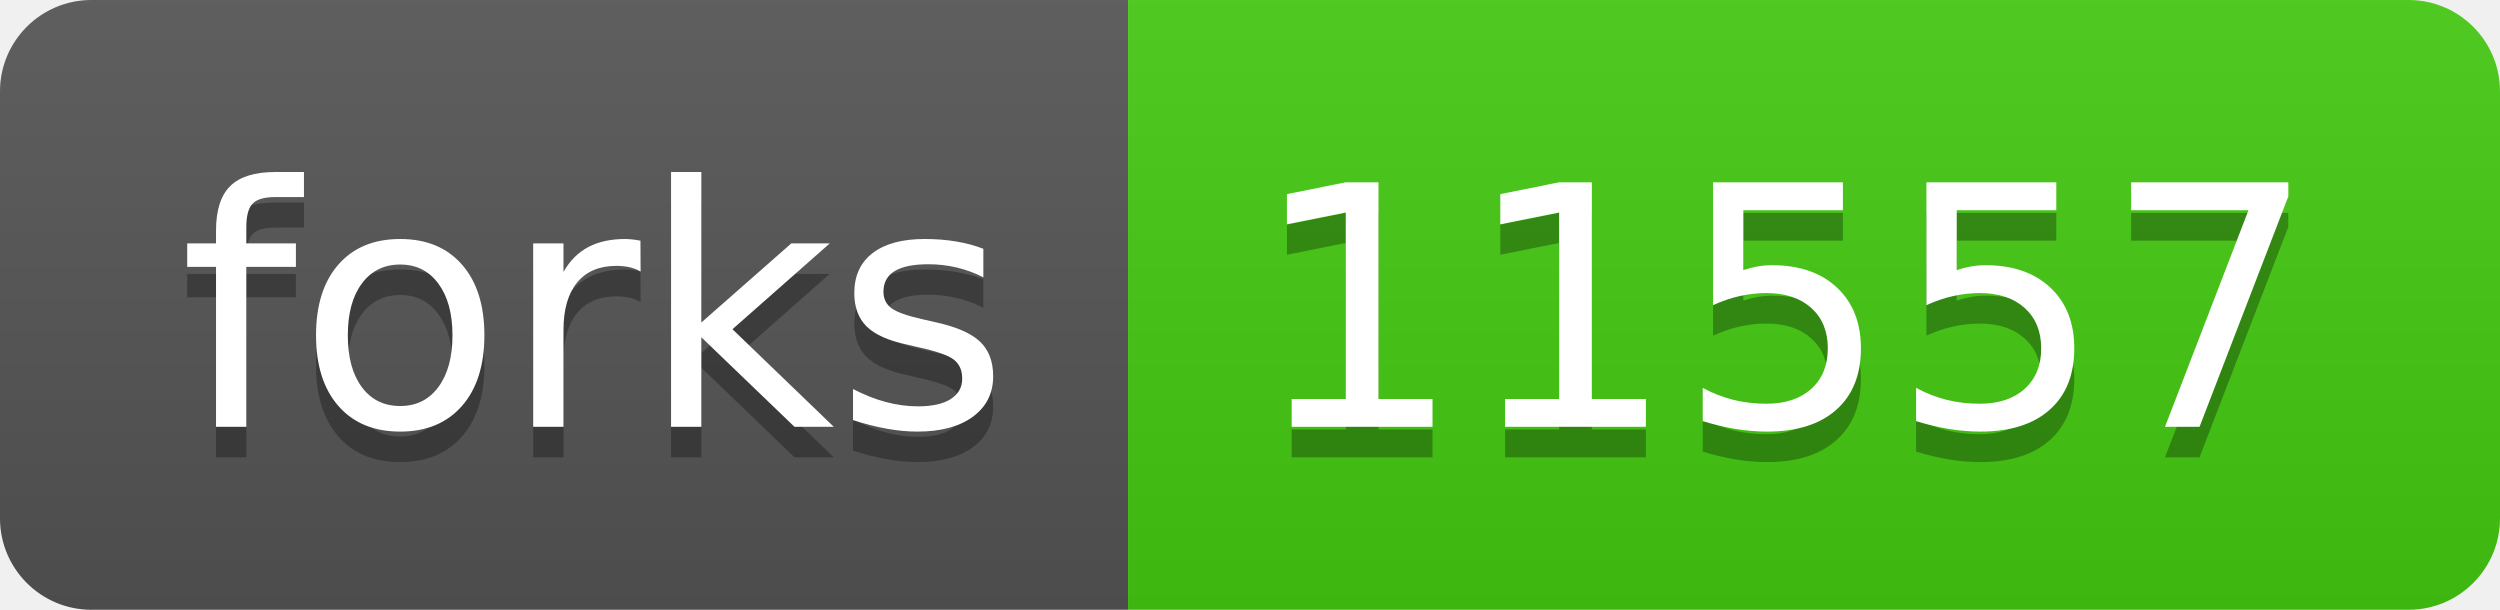
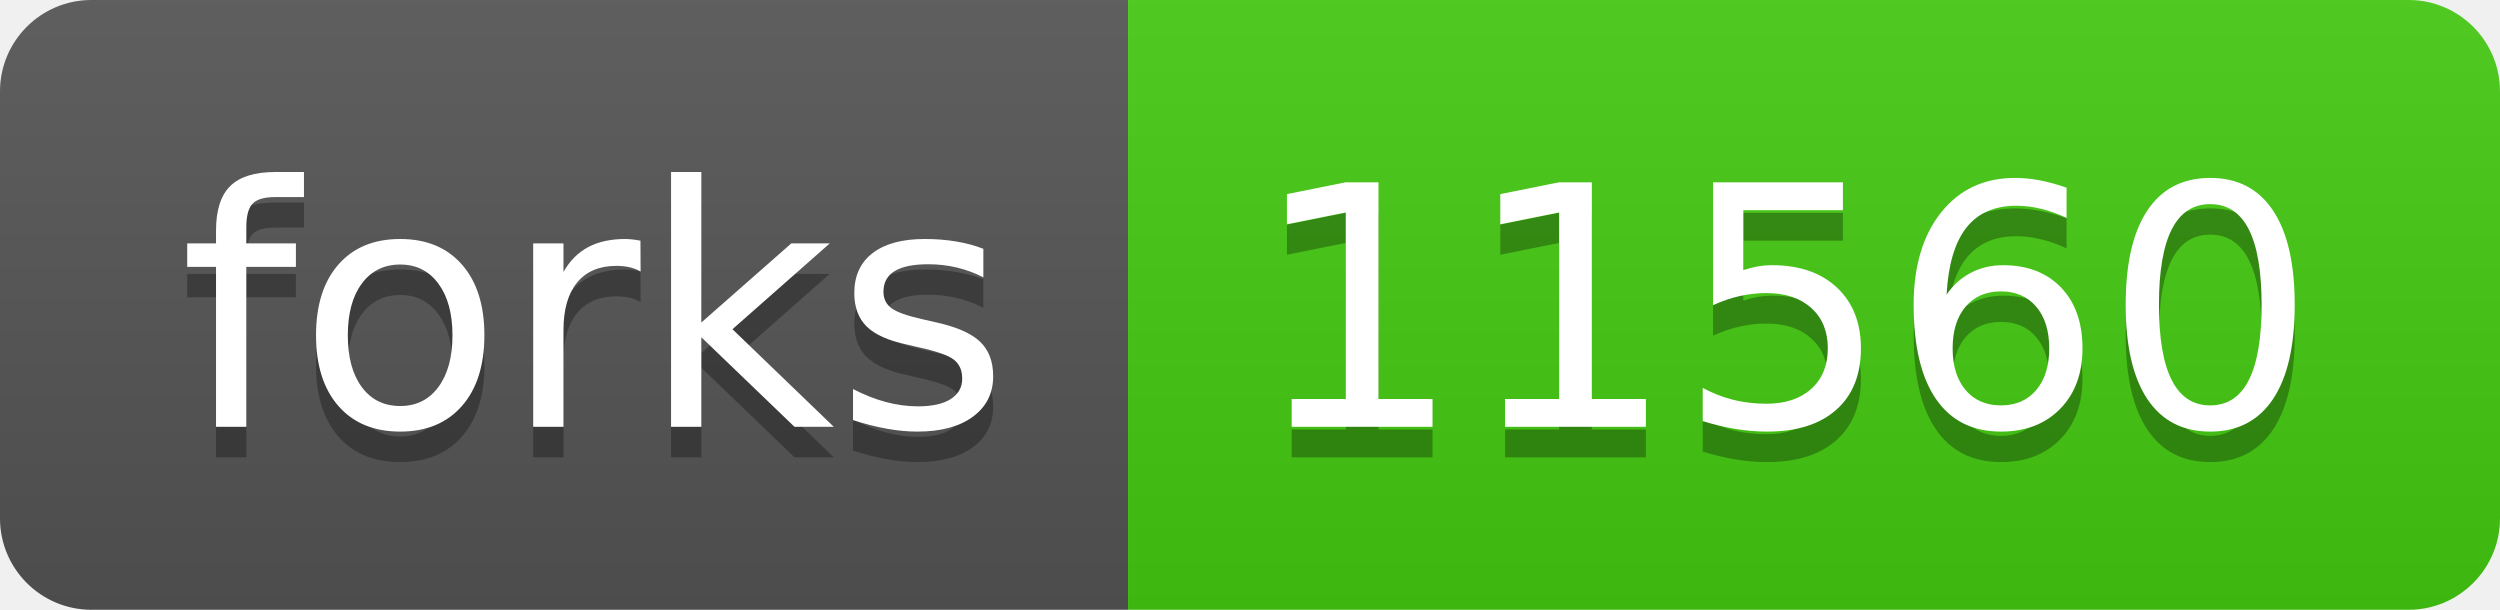
- <svg xmlns="http://www.w3.org/2000/svg" width="82" height="20" role="img" aria-label="forks: 11557">
+ <svg xmlns="http://www.w3.org/2000/svg" width="82" height="20" role="img" aria-label="forks: 11560">
  <linearGradient id="s" x2="0" y2="100%">
    <stop offset="0" stop-color="#bbb" stop-opacity=".1" />
    <stop offset="1" stop-opacity=".1" />
  </linearGradient>
  <clipPath id="r">
    <rect width="82" height="20" rx="3" fill="#fff" />
  </clipPath>
  <g clip-path="url(#r)">
    <rect width="37" height="20" fill="#555" />
    <rect x="37" width="45" height="20" fill="#4c1" />
    <rect width="82" height="20" fill="url(#s)" />
  </g>
  <g fill="#fff" text-anchor="middle" font-family="Verdana,Geneva,DejaVu Sans,sans-serif" text-rendering="geometricPrecision" font-size="110">
    <text aria-hidden="true" x="195" y="150" fill="#010101" fill-opacity=".3" transform="scale(.1)" textLength="270">forks</text>
    <text x="195" y="140" transform="scale(.1)" fill="#fff" textLength="270">forks</text>
-     <text aria-hidden="true" x="585" y="150" fill="#010101" fill-opacity=".3" transform="scale(.1)" textLength="350">11557</text>
-     <text x="585" y="140" transform="scale(.1)" fill="#fff" textLength="350">11557</text>
+     <text aria-hidden="true" x="585" y="150" fill="#010101" fill-opacity=".3" transform="scale(.1)" textLength="350">11560</text>
+     <text x="585" y="140" transform="scale(.1)" fill="#fff" textLength="350">11560</text>
  </g>
</svg>
